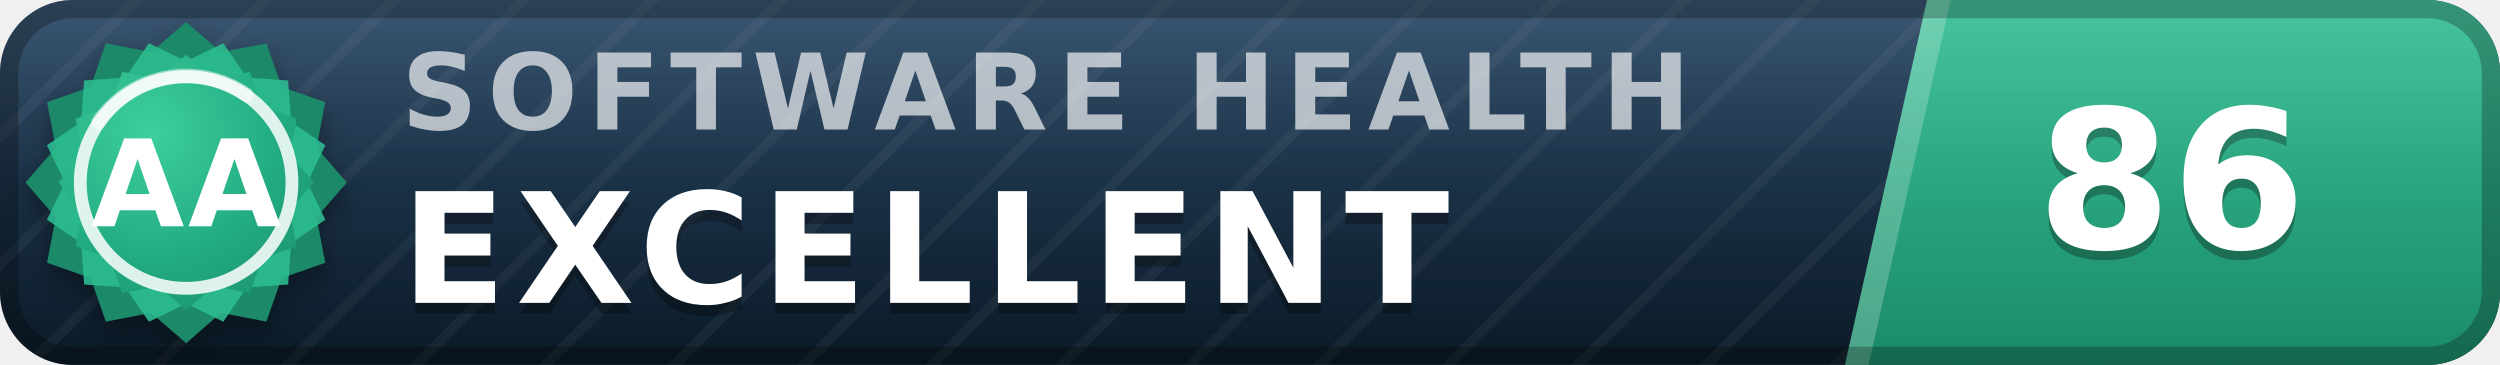
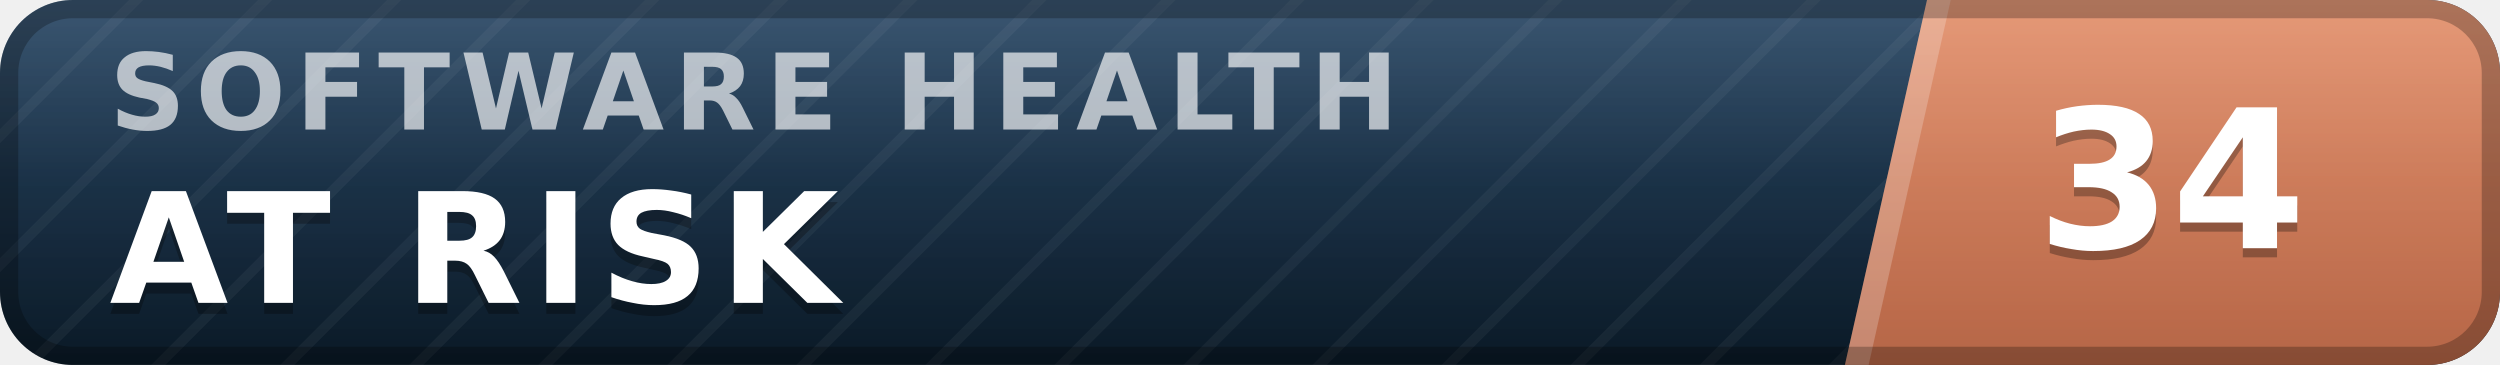
- <svg xmlns="http://www.w3.org/2000/svg" width="137" height="20" viewBox="0 0 137 20" role="img" aria-label="inspect.software software health index 86 of 100, excellent (grade AA)" font-family="Verdana,DejaVu Sans,Geneva,sans-serif">
+ <svg xmlns="http://www.w3.org/2000/svg" width="137" height="20" viewBox="0 0 137 20" role="img" aria-label="inspect.software software health index 34 of 100, at risk" font-family="Verdana,DejaVu Sans,Geneva,sans-serif">
  <defs>
    <linearGradient id="plate" x1="0" y1="0" x2="0" y2="1">
      <stop offset="0" stop-color="#1d3d5c" />
      <stop offset="1" stop-color="#0a1926" />
    </linearGradient>
    <linearGradient id="endplate" x1="0" y1="0" x2="0" y2="1">
-       <stop offset="0" stop-color="#2cbc90" />
-       <stop offset="1" stop-color="#1a8a68" />
+       <stop offset="0" stop-color="#e18a64" />
+       <stop offset="1" stop-color="#b56546" />
    </linearGradient>
    <linearGradient id="gloss" x1="0" y1="0" x2="0" y2="1">
      <stop offset="0" stop-color="#fff" stop-opacity=".13" />
      <stop offset=".5" stop-color="#fff" stop-opacity=".03" />
      <stop offset="1" stop-color="#fff" stop-opacity="0" />
    </linearGradient>
    <pattern id="guilloche" width="5" height="5" patternUnits="userSpaceOnUse" patternTransform="rotate(45)">
      <line x1="0" y1="0" x2="0" y2="5" stroke="#fff" stroke-opacity=".045" stroke-width="1.1" />
    </pattern>
    <clipPath id="rounded">
      <rect width="137" height="20" rx="4" />
    </clipPath>
-     <radialGradient id="sealFace" cx=".36" cy=".3" r=".95">
-       <stop offset="0" stop-color="#3ecf9e" />
-       <stop offset=".55" stop-color="#21aa81" />
-       <stop offset="1" stop-color="#1a8a68" />
-     </radialGradient>
-     <filter id="sealShadow" x="-40%" y="-40%" width="180%" height="180%">
-       <feDropShadow dx="0" dy="0.7" stdDeviation="0.7" flood-color="#000" flood-opacity="0.38" />
-     </filter>
  </defs>
  <g clip-path="url(#rounded)">
    <rect width="137" height="20" fill="url(#plate)" />
    <rect width="137" height="20" fill="url(#guilloche)" />
    <polygon points="105.6,0 137,0 137,20 101.1,20" fill="url(#endplate)" />
    <polygon points="105.6,0 106.9,0 102.4,20 101.1,20" fill="#fff" fill-opacity=".22" />
-     <text x="22.0" y="7.1" font-size="5.8" letter-spacing="0.55" fill="#fff" fill-opacity=".66" font-weight="bold" textLength="76.3" lengthAdjust="spacing">SOFTWARE HEALTH</text>
-     <text x="22.0" y="17.2" font-size="8.4" fill="#000" fill-opacity=".3" font-weight="bold" letter-spacing="0.55" textLength="65.1" lengthAdjust="spacing">EXCELLENT</text>
-     <text x="22.0" y="16.6" font-size="8.4" fill="#fff" font-weight="bold" letter-spacing="0.55" textLength="65.1" lengthAdjust="spacing">EXCELLENT</text>
-     <text x="119.0" y="14.1" font-size="10.6" fill="#000" fill-opacity=".3" font-weight="bold" text-anchor="middle">86</text>
-     <text x="119.0" y="13.6" font-size="10.6" fill="#fff" font-weight="bold" text-anchor="middle">86</text>
+     <text x="6.0" y="7.1" font-size="5.8" letter-spacing="0.55" fill="#fff" fill-opacity=".66" font-weight="bold" textLength="76.3" lengthAdjust="spacing">SOFTWARE HEALTH</text>
+     <text x="6.0" y="17.2" font-size="8.4" fill="#000" fill-opacity=".3" font-weight="bold" letter-spacing="0.55" textLength="43.3" lengthAdjust="spacing">AT RISK</text>
+     <text x="6.0" y="16.6" font-size="8.4" fill="#fff" font-weight="bold" letter-spacing="0.55" textLength="43.3" lengthAdjust="spacing">AT RISK</text>
+     <text x="119.0" y="14.1" font-size="10.6" fill="#000" fill-opacity=".3" font-weight="bold" text-anchor="middle">34</text>
+     <text x="119.0" y="13.6" font-size="10.6" fill="#fff" font-weight="bold" text-anchor="middle">34</text>
    <rect width="137" height="20" fill="url(#gloss)" />
  </g>
  <rect x=".5" y=".5" width="136" height="19" rx="3.5" fill="none" stroke="#000" stroke-opacity=".25" />
-   <g filter="url(#sealShadow)">
-     <path d="M10.20 1.20 L12.11 2.86 L14.60 2.38 L15.43 4.77 L17.82 5.60 L17.34 8.09 L19.00 10.00 L17.34 11.91 L17.82 14.40 L15.43 15.23 L14.60 17.62 L12.11 17.14 L10.20 18.80 L8.29 17.14 L5.80 17.62 L4.97 15.23 L2.58 14.40 L3.06 11.91 L1.40 10.00 L3.06 8.09 L2.58 5.60 L4.97 4.77 L5.80 2.38 L8.29 2.86 L10.20 1.20 Z" fill="#1a8a68" />
-   </g>
-   <path d="M12.24 2.37 L13.52 4.25 L15.79 4.41 L15.95 6.68 L17.83 7.96 L16.84 10.00 L17.83 12.04 L15.95 13.32 L15.79 15.59 L13.52 15.75 L12.24 17.63 L10.20 16.64 L8.16 17.63 L6.88 15.75 L4.61 15.59 L4.45 13.32 L2.57 12.04 L3.56 10.00 L2.57 7.96 L4.45 6.68 L4.61 4.41 L6.88 4.25 L8.16 2.37 L10.20 3.36 L12.24 2.37 Z" fill="#2cbc90" fill-opacity=".9" />
-   <path d="M10.20 3.00 L11.72 4.32 L13.70 3.94 L14.36 5.84 L16.26 6.50 L15.88 8.48 L17.20 10.00 L15.88 11.52 L16.26 13.50 L14.36 14.16 L13.70 16.06 L11.72 15.68 L10.20 17.00 L8.68 15.68 L6.70 16.06 L6.04 14.16 L4.14 13.50 L4.52 11.52 L3.20 10.00 L4.52 8.48 L4.14 6.50 L6.04 5.84 L6.70 3.94 L8.68 4.32 L10.20 3.00 Z" fill="url(#sealFace)" />
-   <circle cx="10.2" cy="10.0" r="5.8" fill="none" stroke="#fff" stroke-opacity=".85" stroke-width=".7" />
-   <path d="M5.4 6.7 A5.8 5.8 0 0 1 13.5 5.2" stroke="#fff" stroke-opacity=".5" stroke-width=".8" fill="none" stroke-linecap="round" />
-   <text x="10.2" y="12.4" font-size="6.6" fill="#fff" font-weight="bold" text-anchor="middle" letter-spacing=".2">AA</text>
</svg>
